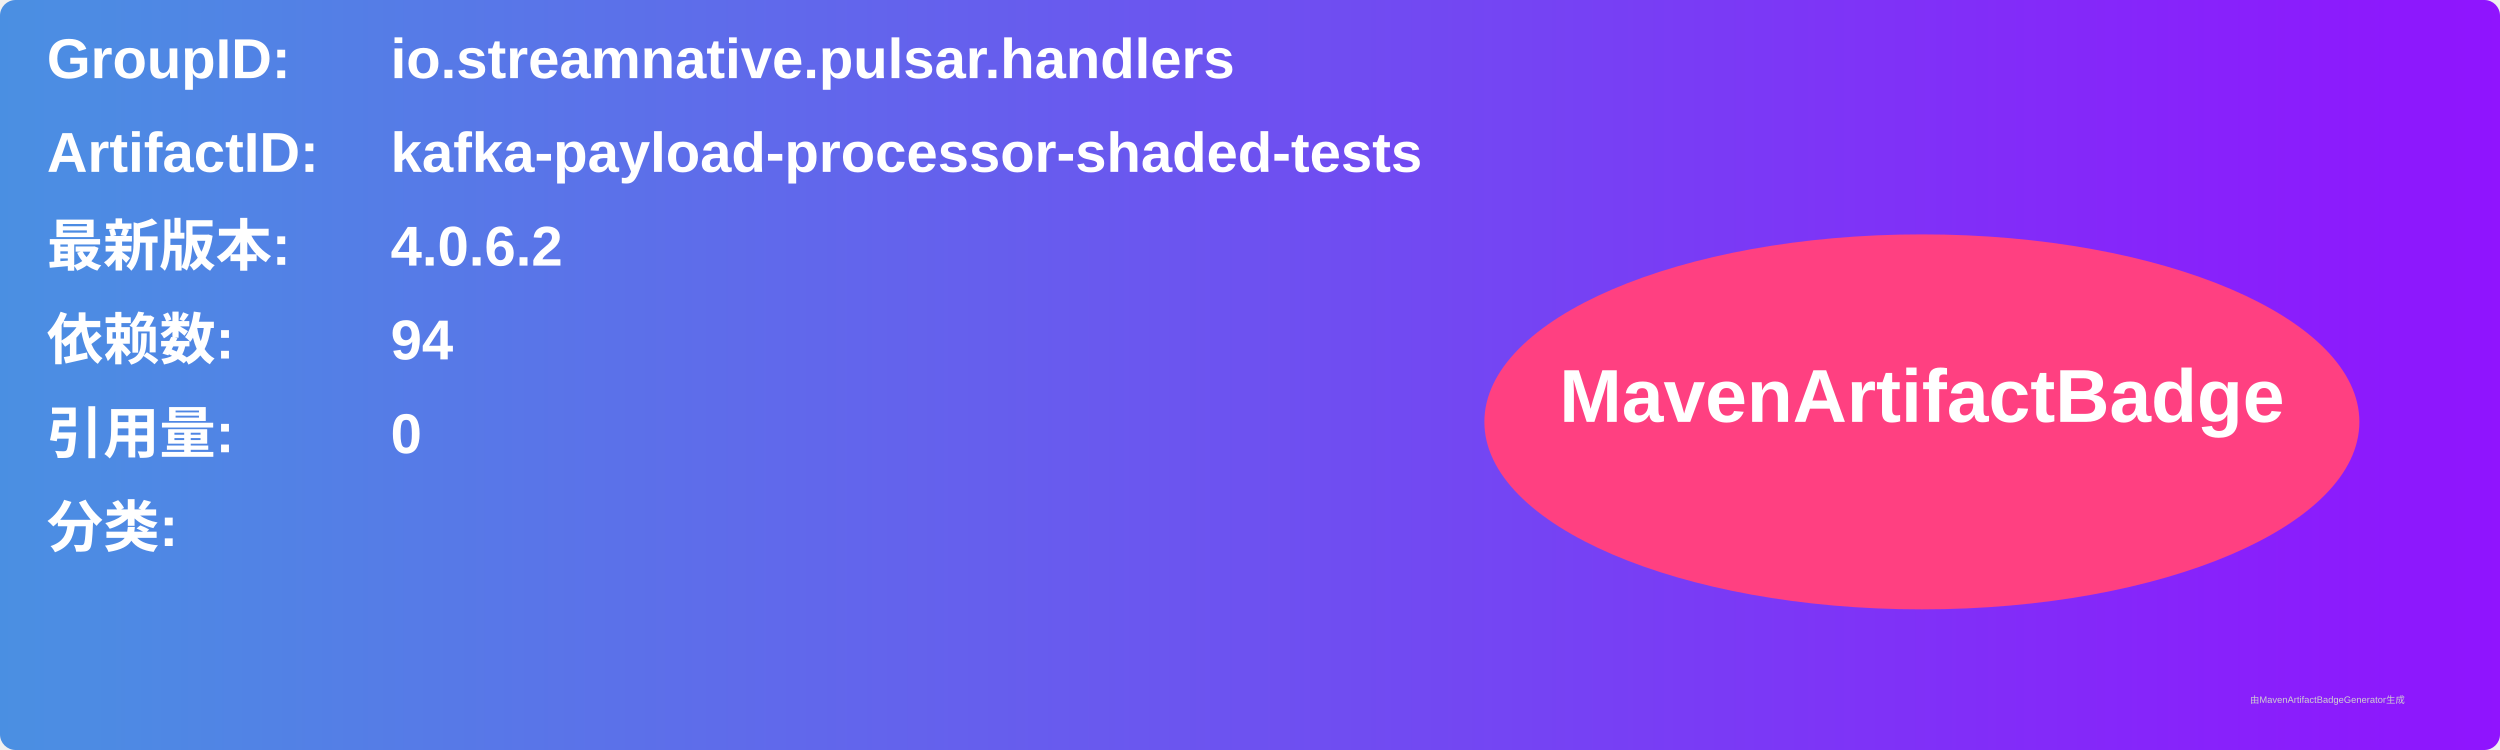
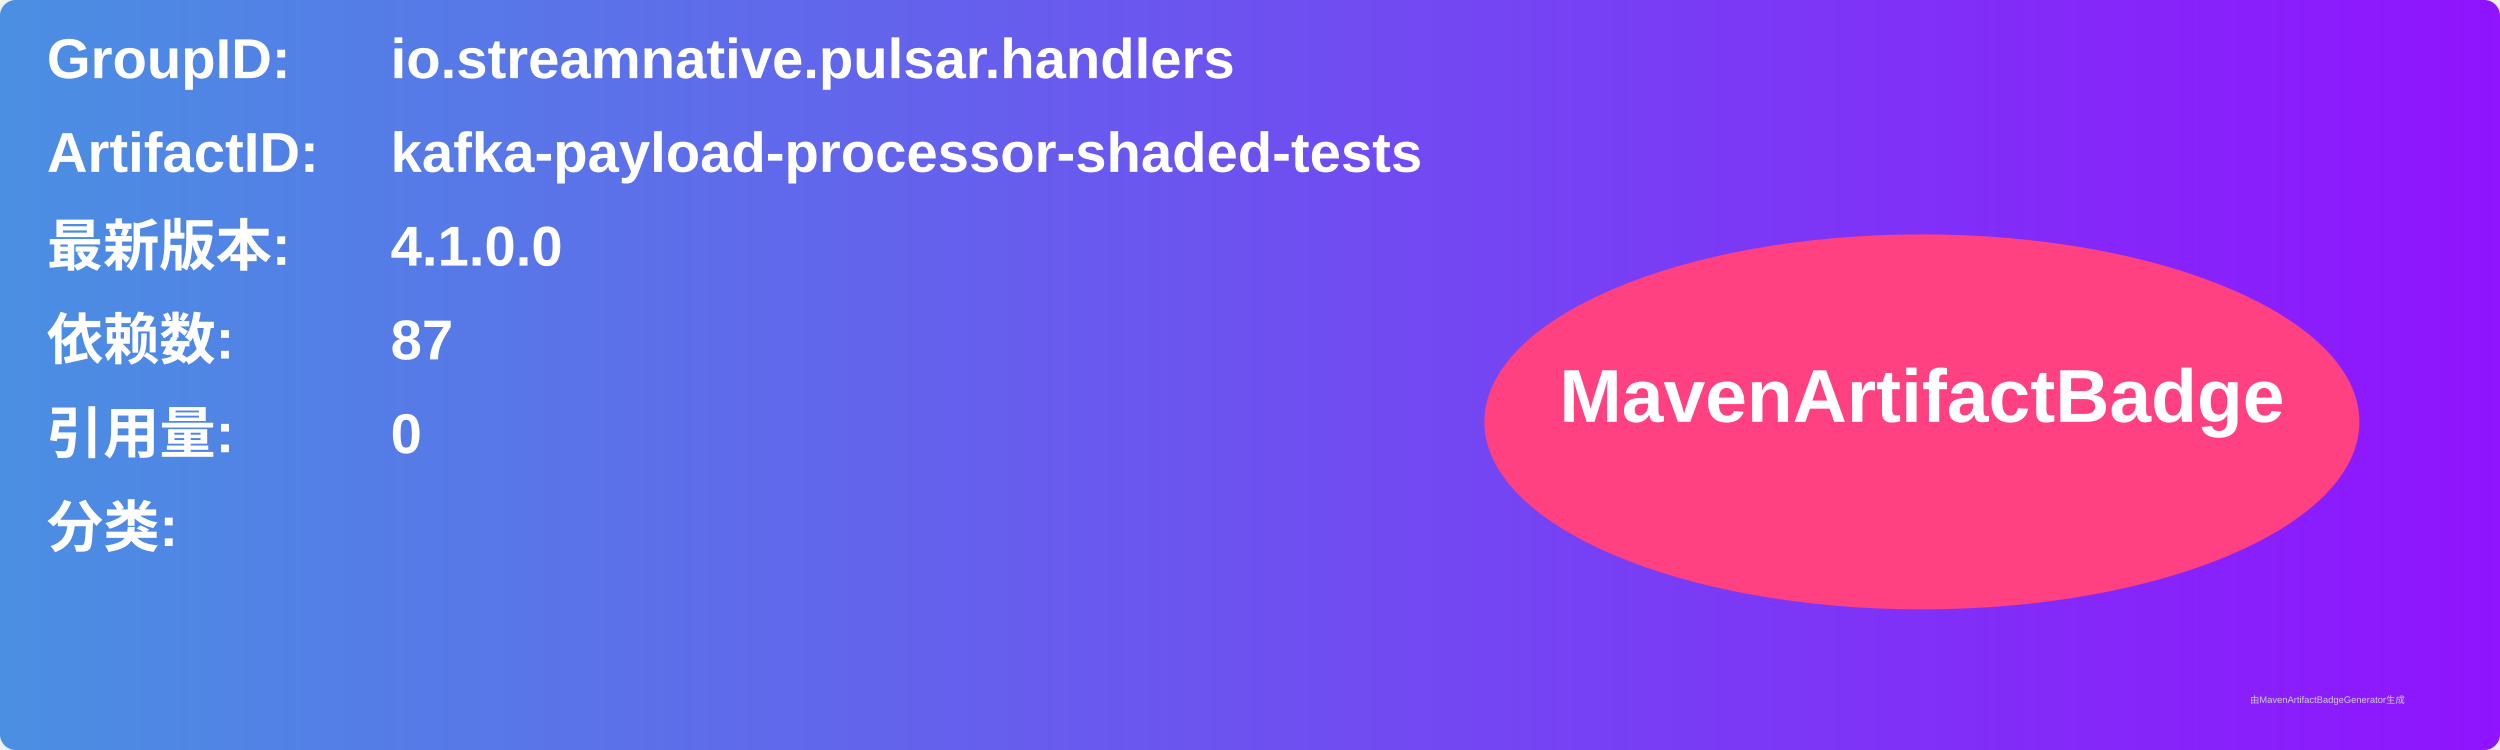
<svg xmlns="http://www.w3.org/2000/svg" width="800" height="240" viewBox="0 0 800 240">
  <linearGradient id="grad" x1="0%" y1="0%" x2="100%" y2="0%">
    <stop offset="0%" stop-color="#4a90e2" />
    <stop offset="100%" stop-color="#9013fe" />
  </linearGradient>
  <rect width="100%" height="100%" rx="5" ry="5" fill="url(#grad)" />
  <g transform="translate(15, 15)">
    <text x="0" y="10" font-family="Arial" font-size="18" fill="white" font-weight="bold" width="260">GroupID:</text>
    <text x="110" y="10" font-family="Arial" font-size="18" fill="white" font-weight="bold" width="460">io.streamnative.pulsar.handlers</text>
    <text x="0" y="40" font-family="Arial" font-size="18" fill="white" font-weight="bold" width="260">ArtifactID:</text>
    <text x="110" y="40" font-family="Arial" font-size="18" fill="white" font-weight="bold" width="460">kafka-payload-processor-shaded-tests</text>
    <text x="0" y="70" font-family="Arial" font-size="18" fill="white" font-weight="bold">最新版本:</text>
    <text x="110" y="70" font-family="Arial" font-size="18" fill="white" font-weight="bold">
-       <tspan font-weight="bold">4.0.6.2</tspan>
+       <tspan font-weight="bold">4.1.0.0</tspan>
    </text>
    <text x="0" y="100" font-family="Arial" font-size="18" fill="white" font-weight="bold">依赖数: </text>
    <text x="110" y="100" font-family="Arial" font-size="18" fill="white">
-       <tspan font-weight="bold">94</tspan>
+       <tspan font-weight="bold">87</tspan>
    </text>
    <text x="0" y="130" font-family="Arial" font-size="18" fill="white" font-weight="bold">引用量: </text>
    <text x="110" y="130" font-family="Arial" font-size="18" fill="white">
      <tspan font-weight="bold">0</tspan>
    </text>
    <text x="0" y="160" font-family="Arial" font-size="18" fill="white" font-weight="bold">分类:</text>
    <text x="10" y="190" font-family="Arial" font-size="10" fill="white">
      <tspan font-weight="bold" />
    </text>
    <ellipse cx="600" cy="120" rx="140" ry="60" fill="#ff4081" />
    <text x="600" y="120" text-anchor="middle" font-family="Arial" font-size="24" fill="white" font-weight="bold">MavenArtifactBadge</text>
  </g>
  <text x="720" y="225" font-family="Arial" font-size="3" fill="#d0d0d0">由MavenArtifactBadgeGenerator生成</text>
</svg>
